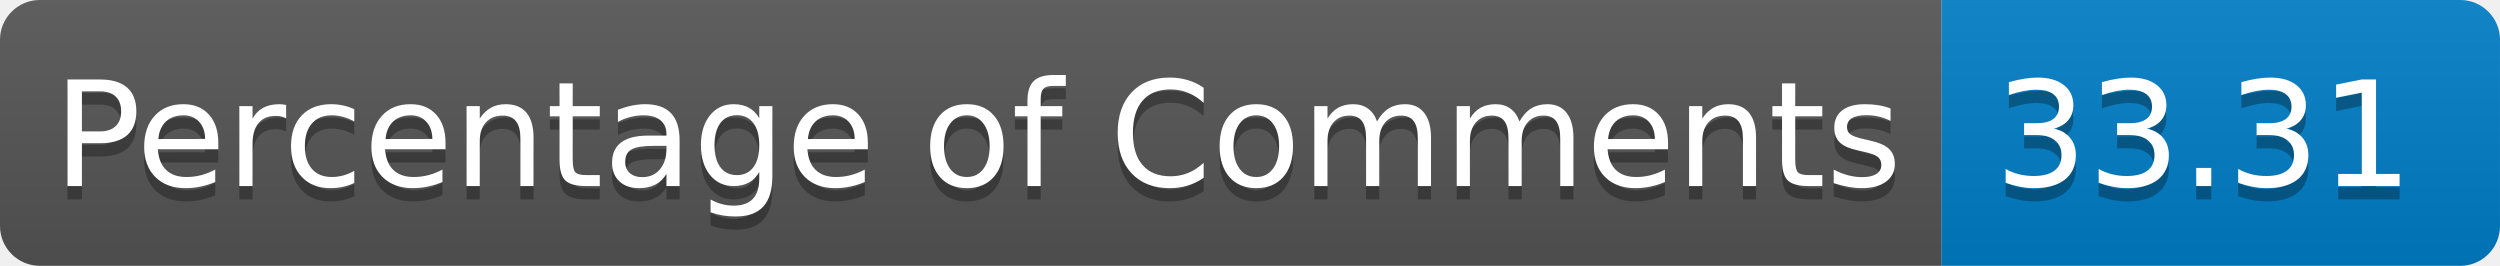
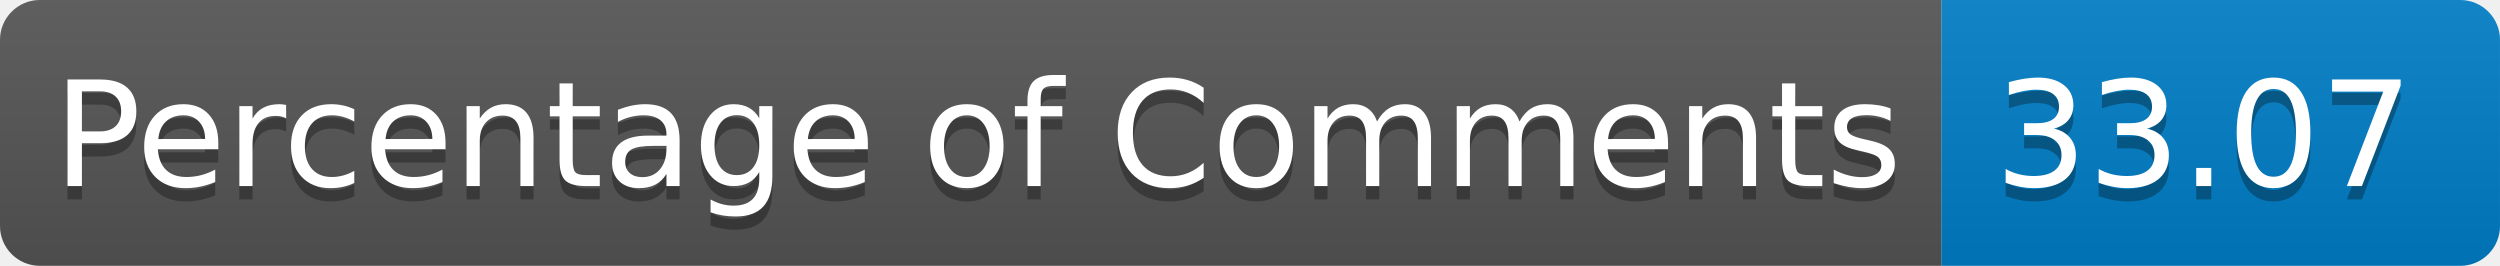
<svg xmlns="http://www.w3.org/2000/svg" width="188.096" height="20" role="img" aria-label="languages: 5">
  <linearGradient id="s" x2="0" y2="100%">
    <stop offset="0" stop-color="#bbb" stop-opacity=".1" />
    <stop offset="1" stop-opacity=".1" />
  </linearGradient>
  <clipPath id="r">
    <rect width="188.096" height="20" rx="3" fill="#fff" />
  </clipPath>
  <g clip-path="url(#r)">
    <rect width="146.066" height="20" fill="#555" />
    <rect x="146.066" width="42.029" height="20" fill="#007ec6" />
    <rect width="188.096" height="20" fill="url(#s)" />
  </g>
  <g fill="#FFF" text-anchor="center" font-family="Verdana,Geneva,DejaVu Sans,sans-serif" text-rendering="geometricPrecision" font-size="110">
    <text aria-hidden="true" x="40" y="150" fill="#010101" fill-opacity=".3" transform="scale(.1)" textLength="1360.664">Percentage of Comments</text>
    <text x="40" y="140" transform="scale(.1)" fill="#FFF" textLength="1360.664">Percentage of Comments</text>
-     <text aria-hidden="true" x="1500.664" y="150" fill="#010101" fill-opacity=".3" transform="scale(.1)" textLength="300.293">33.31</text>
-     <text x="1500.664" y="140" transform="scale(.1)" fill="#FFF" textLength="300.293">33.31</text>
+     <text aria-hidden="true" x="1500.664" y="150" fill="#010101" fill-opacity=".3" transform="scale(.1)" textLength="300.293">33.07</text>
+     <text x="1500.664" y="140" transform="scale(.1)" fill="#FFF" textLength="300.293">33.07</text>
  </g>
</svg>
